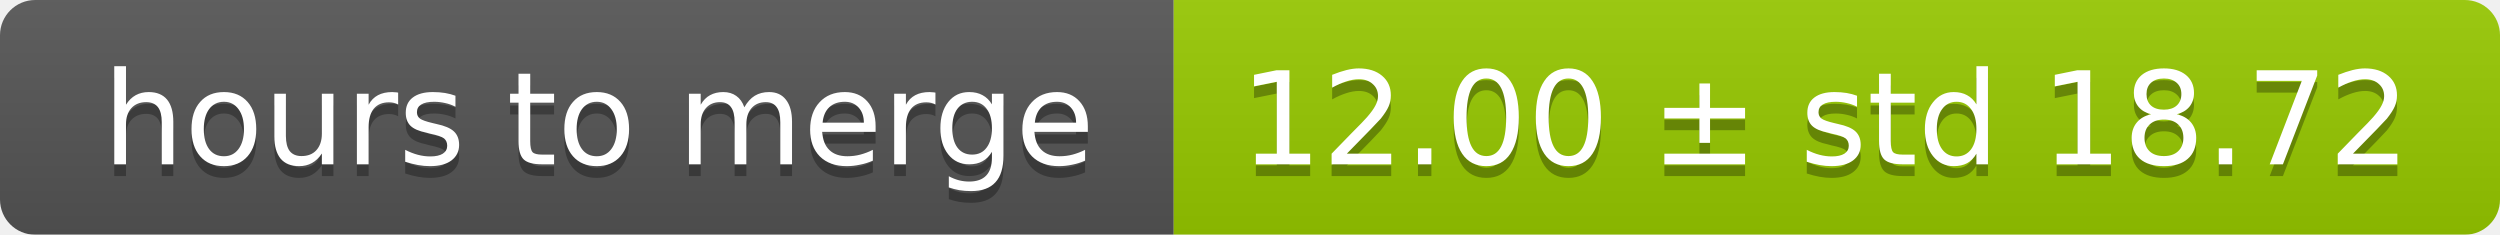
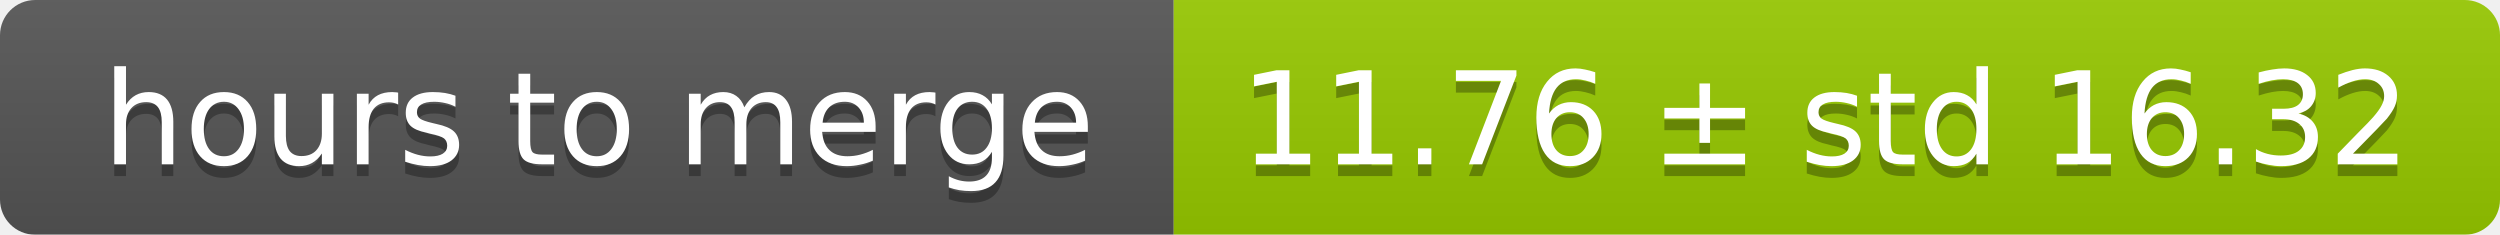
<svg xmlns="http://www.w3.org/2000/svg" width="213" height="20">
  <linearGradient id="smooth" x2="0" y2="100%">
    <stop offset="0" stop-color="#bbb" stop-opacity=".1" />
    <stop offset="1" stop-opacity=".1" />
  </linearGradient>
  <mask id="round">
    <rect width="213" height="20" rx="3" fill="#fff" />
  </mask>
  <g mask="url(#round)">
    <rect width="100" height="20" fill="#555" />
    <rect x="100" width="113" height="20" fill="#97ca00" />
    <rect width="213" height="20" fill="url(#smooth)" />
  </g>
  <g fill="#fff" text-anchor="middle" font-family="DejaVu Sans,Verdana,Geneva,sans-serif" font-size="11">
    <text x="51" y="15" fill="#010101" fill-opacity=".3">hours to merge</text>
    <text x="51" y="14">hours to merge</text>
-     <text x="155.5" y="15" fill="#010101" fill-opacity=".3">12.00 ± std 18.72</text>
-     <text x="155.5" y="14">12.00 ± std 18.72</text>
+     <text x="155.5" y="15" fill="#010101" fill-opacity=".3">11.76 ± std 16.32</text>
+     <text x="155.5" y="14">11.76 ± std 16.32</text>
  </g>
</svg>
